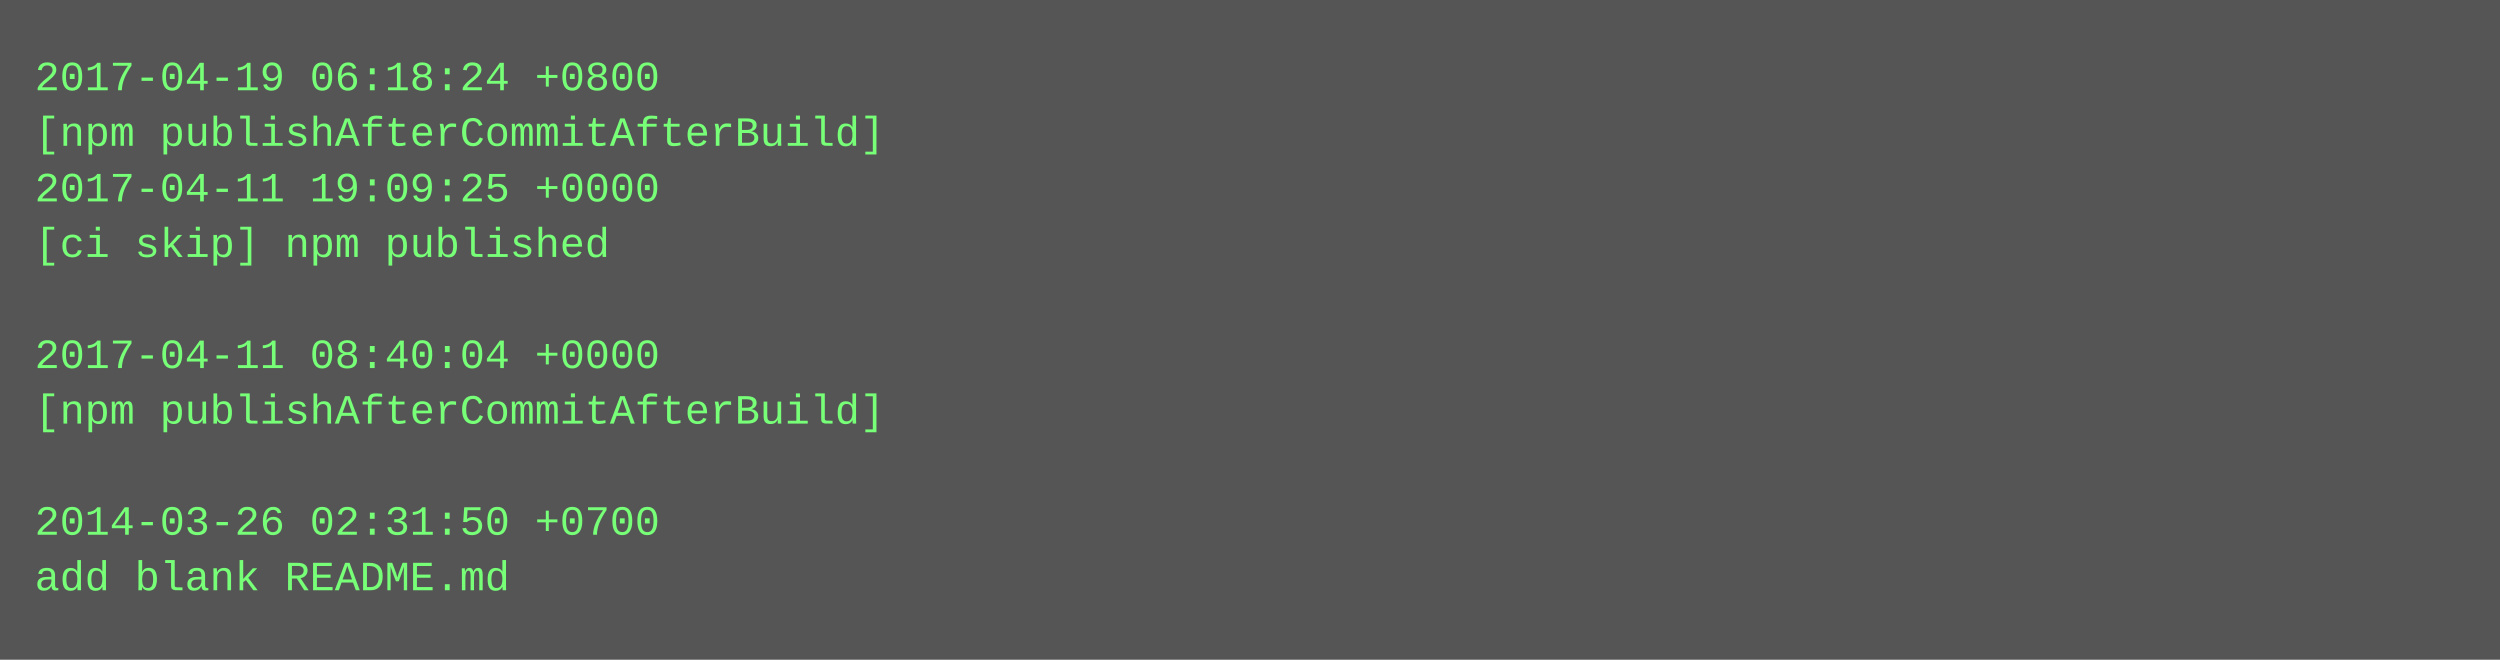
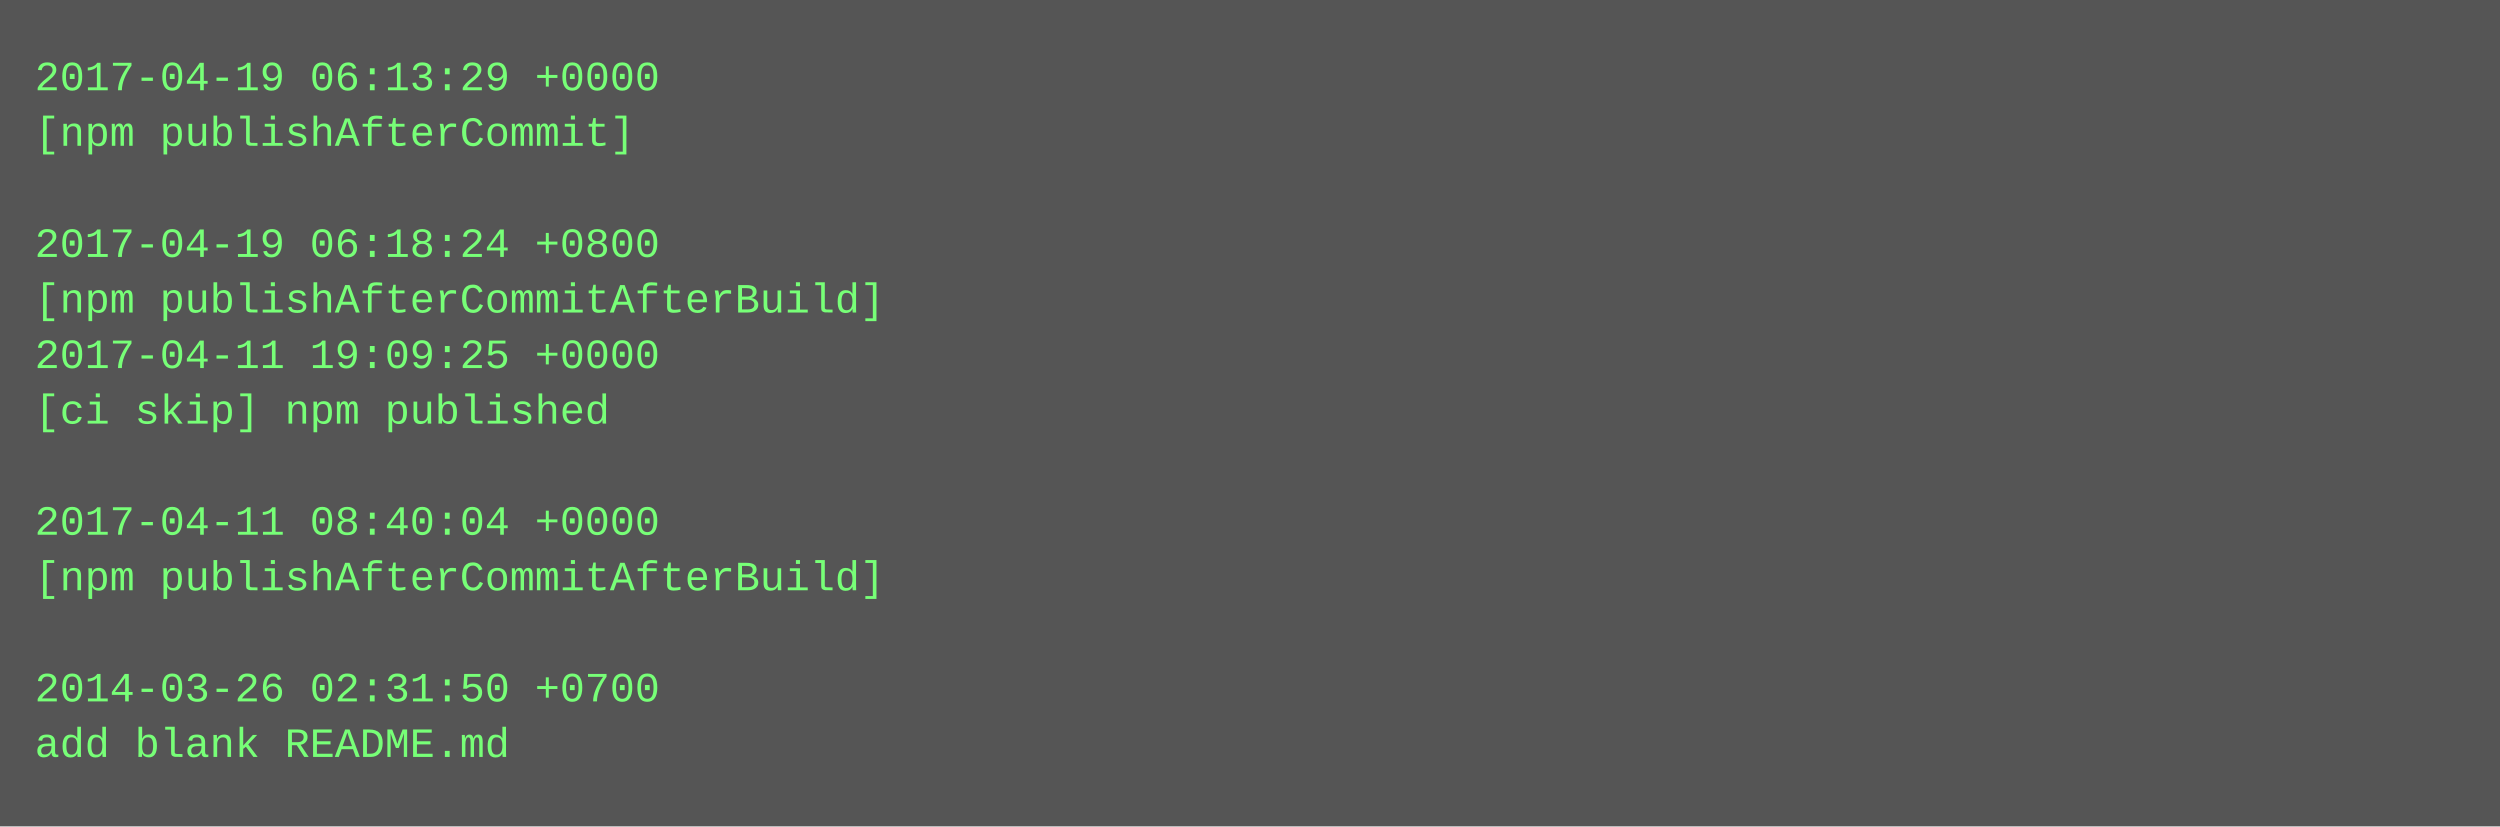
- <svg xmlns="http://www.w3.org/2000/svg" height="190" width="720">
-   <rect height="190" fill="#555" width="720" />
+ <svg xmlns="http://www.w3.org/2000/svg" height="238" width="720">
+   <rect height="238" fill="#555" width="720" />
  <text fill="#7f7" font-family="Courier New" font-size="12" xml:space="preserve">
-     <tspan x="10" y="26">2017-04-19 06:18:24 +0800</tspan>
-     <tspan x="10" y="42">[npm publishAfterCommitAfterBuild]</tspan>
-     <tspan x="10" y="58">2017-04-11 19:09:25 +0000</tspan>
-     <tspan x="10" y="74">[ci skip] npm published</tspan>
-     <tspan x="10" y="90" />
-     <tspan x="10" y="106">2017-04-11 08:40:04 +0000</tspan>
-     <tspan x="10" y="122">[npm publishAfterCommitAfterBuild]</tspan>
+     <tspan x="10" y="26">2017-04-19 06:13:29 +0000</tspan>
+     <tspan x="10" y="42">[npm publishAfterCommit]</tspan>
+     <tspan x="10" y="58" />
+     <tspan x="10" y="74">2017-04-19 06:18:24 +0800</tspan>
+     <tspan x="10" y="90">[npm publishAfterCommitAfterBuild]</tspan>
+     <tspan x="10" y="106">2017-04-11 19:09:25 +0000</tspan>
+     <tspan x="10" y="122">[ci skip] npm published</tspan>
    <tspan x="10" y="138" />
-     <tspan x="10" y="154">2014-03-26 02:31:50 +0700</tspan>
-     <tspan x="10" y="170">add blank README.md</tspan>
+     <tspan x="10" y="154">2017-04-11 08:40:04 +0000</tspan>
+     <tspan x="10" y="170">[npm publishAfterCommitAfterBuild]</tspan>
+     <tspan x="10" y="186" />
+     <tspan x="10" y="202">2014-03-26 02:31:50 +0700</tspan>
+     <tspan x="10" y="218">add blank README.md</tspan>
  </text>
</svg>
